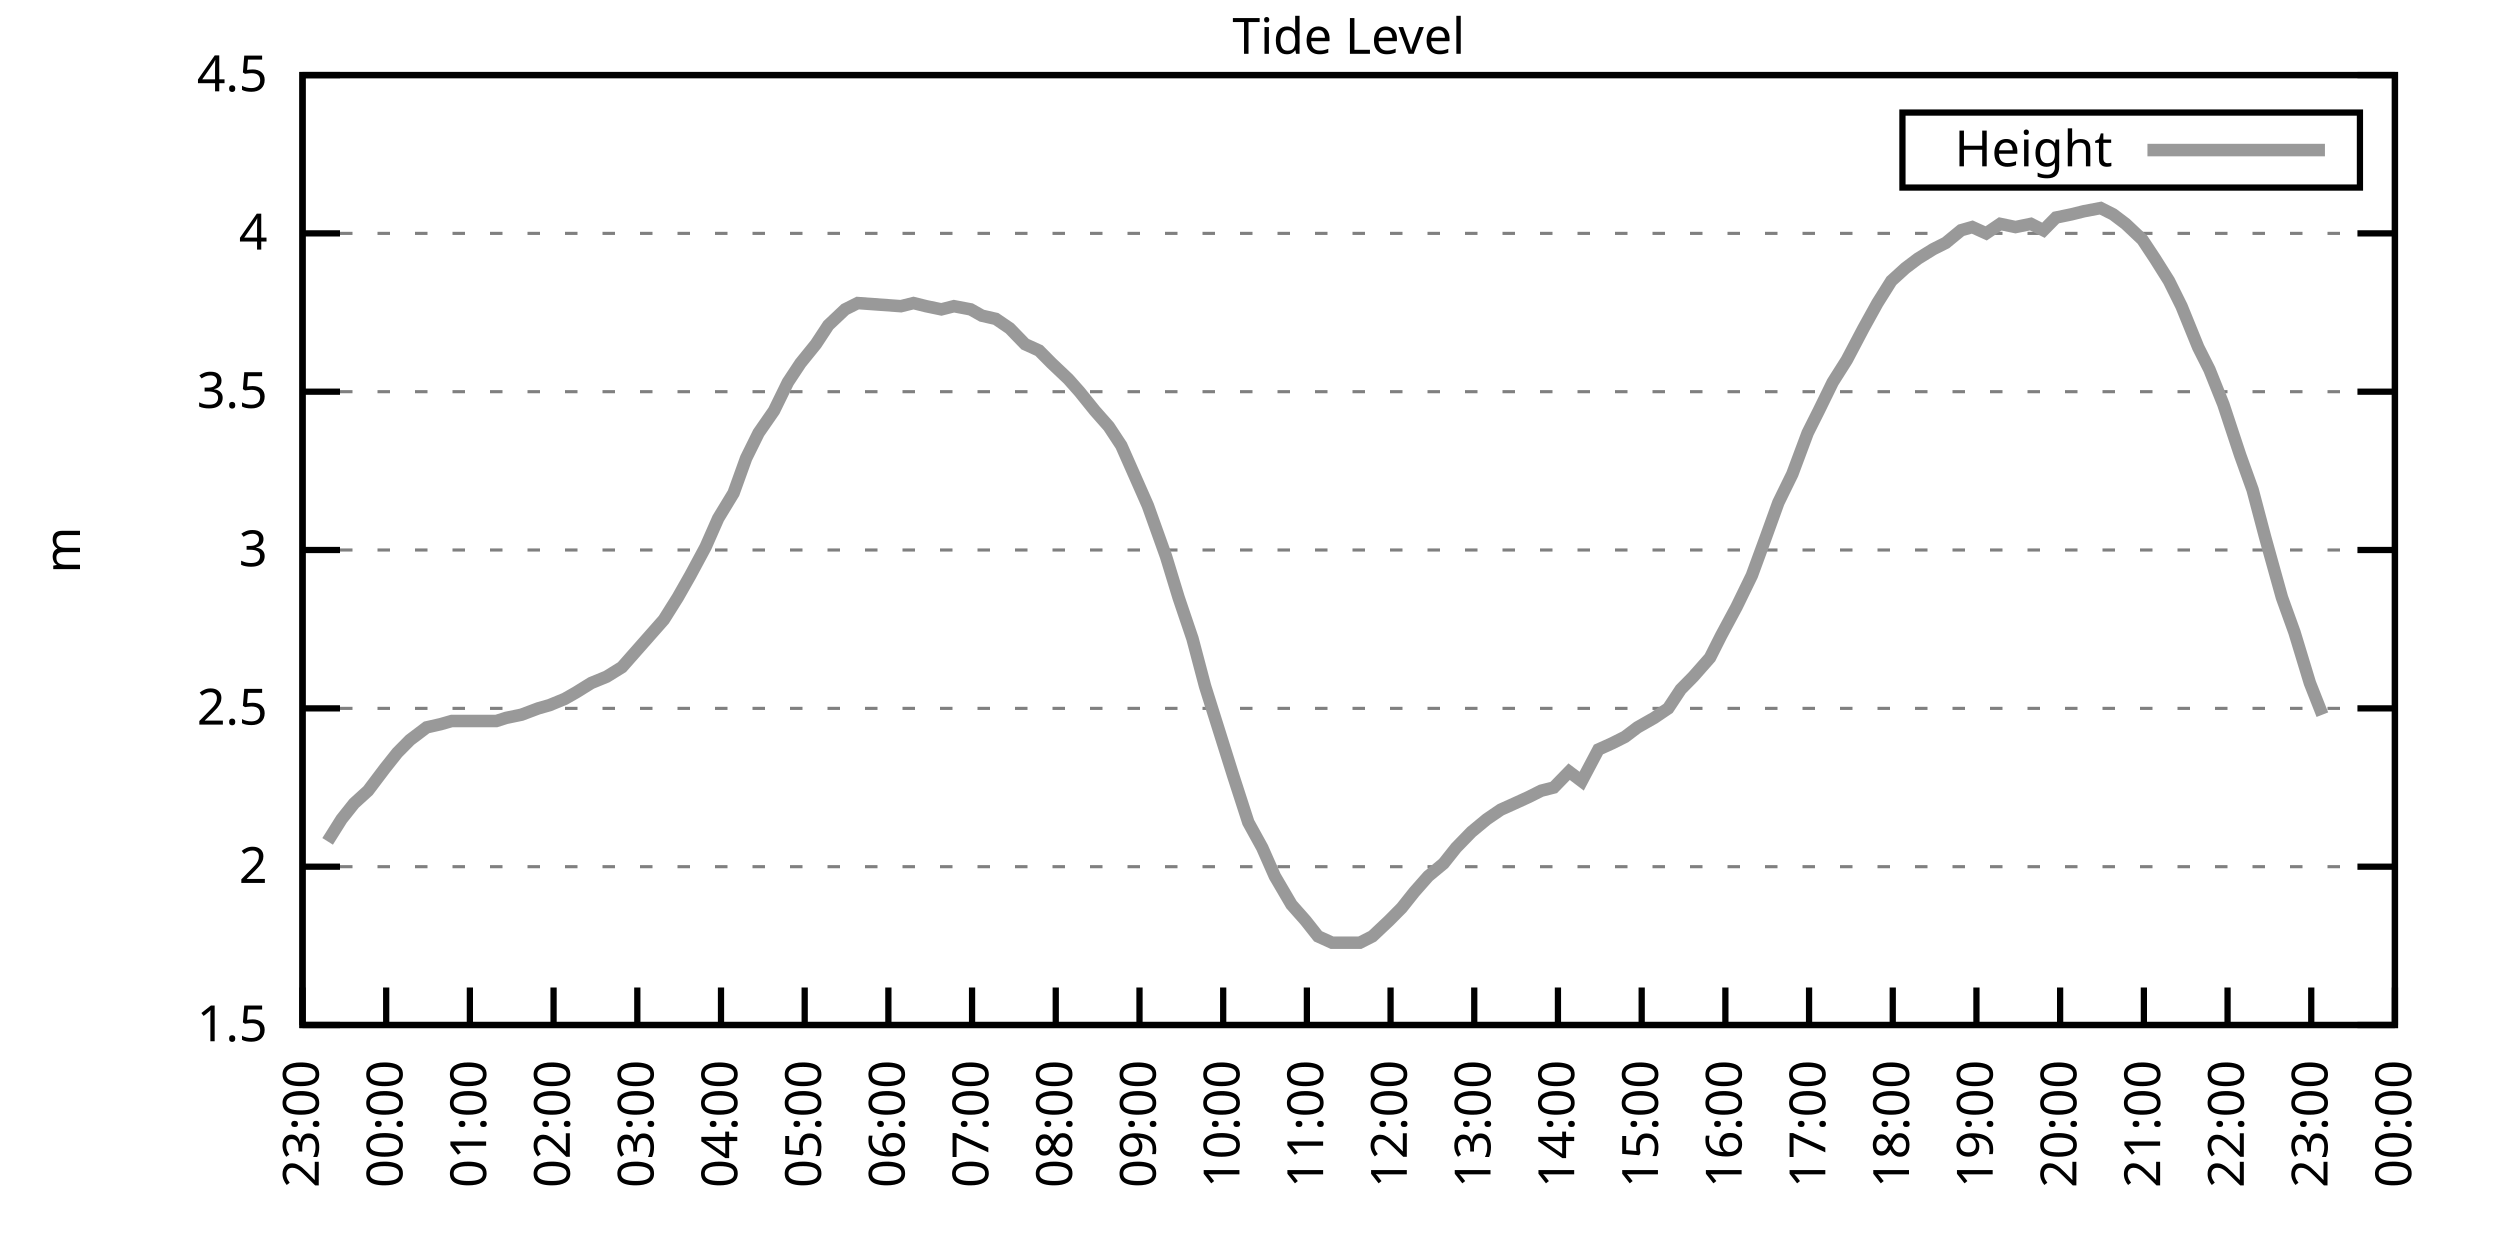
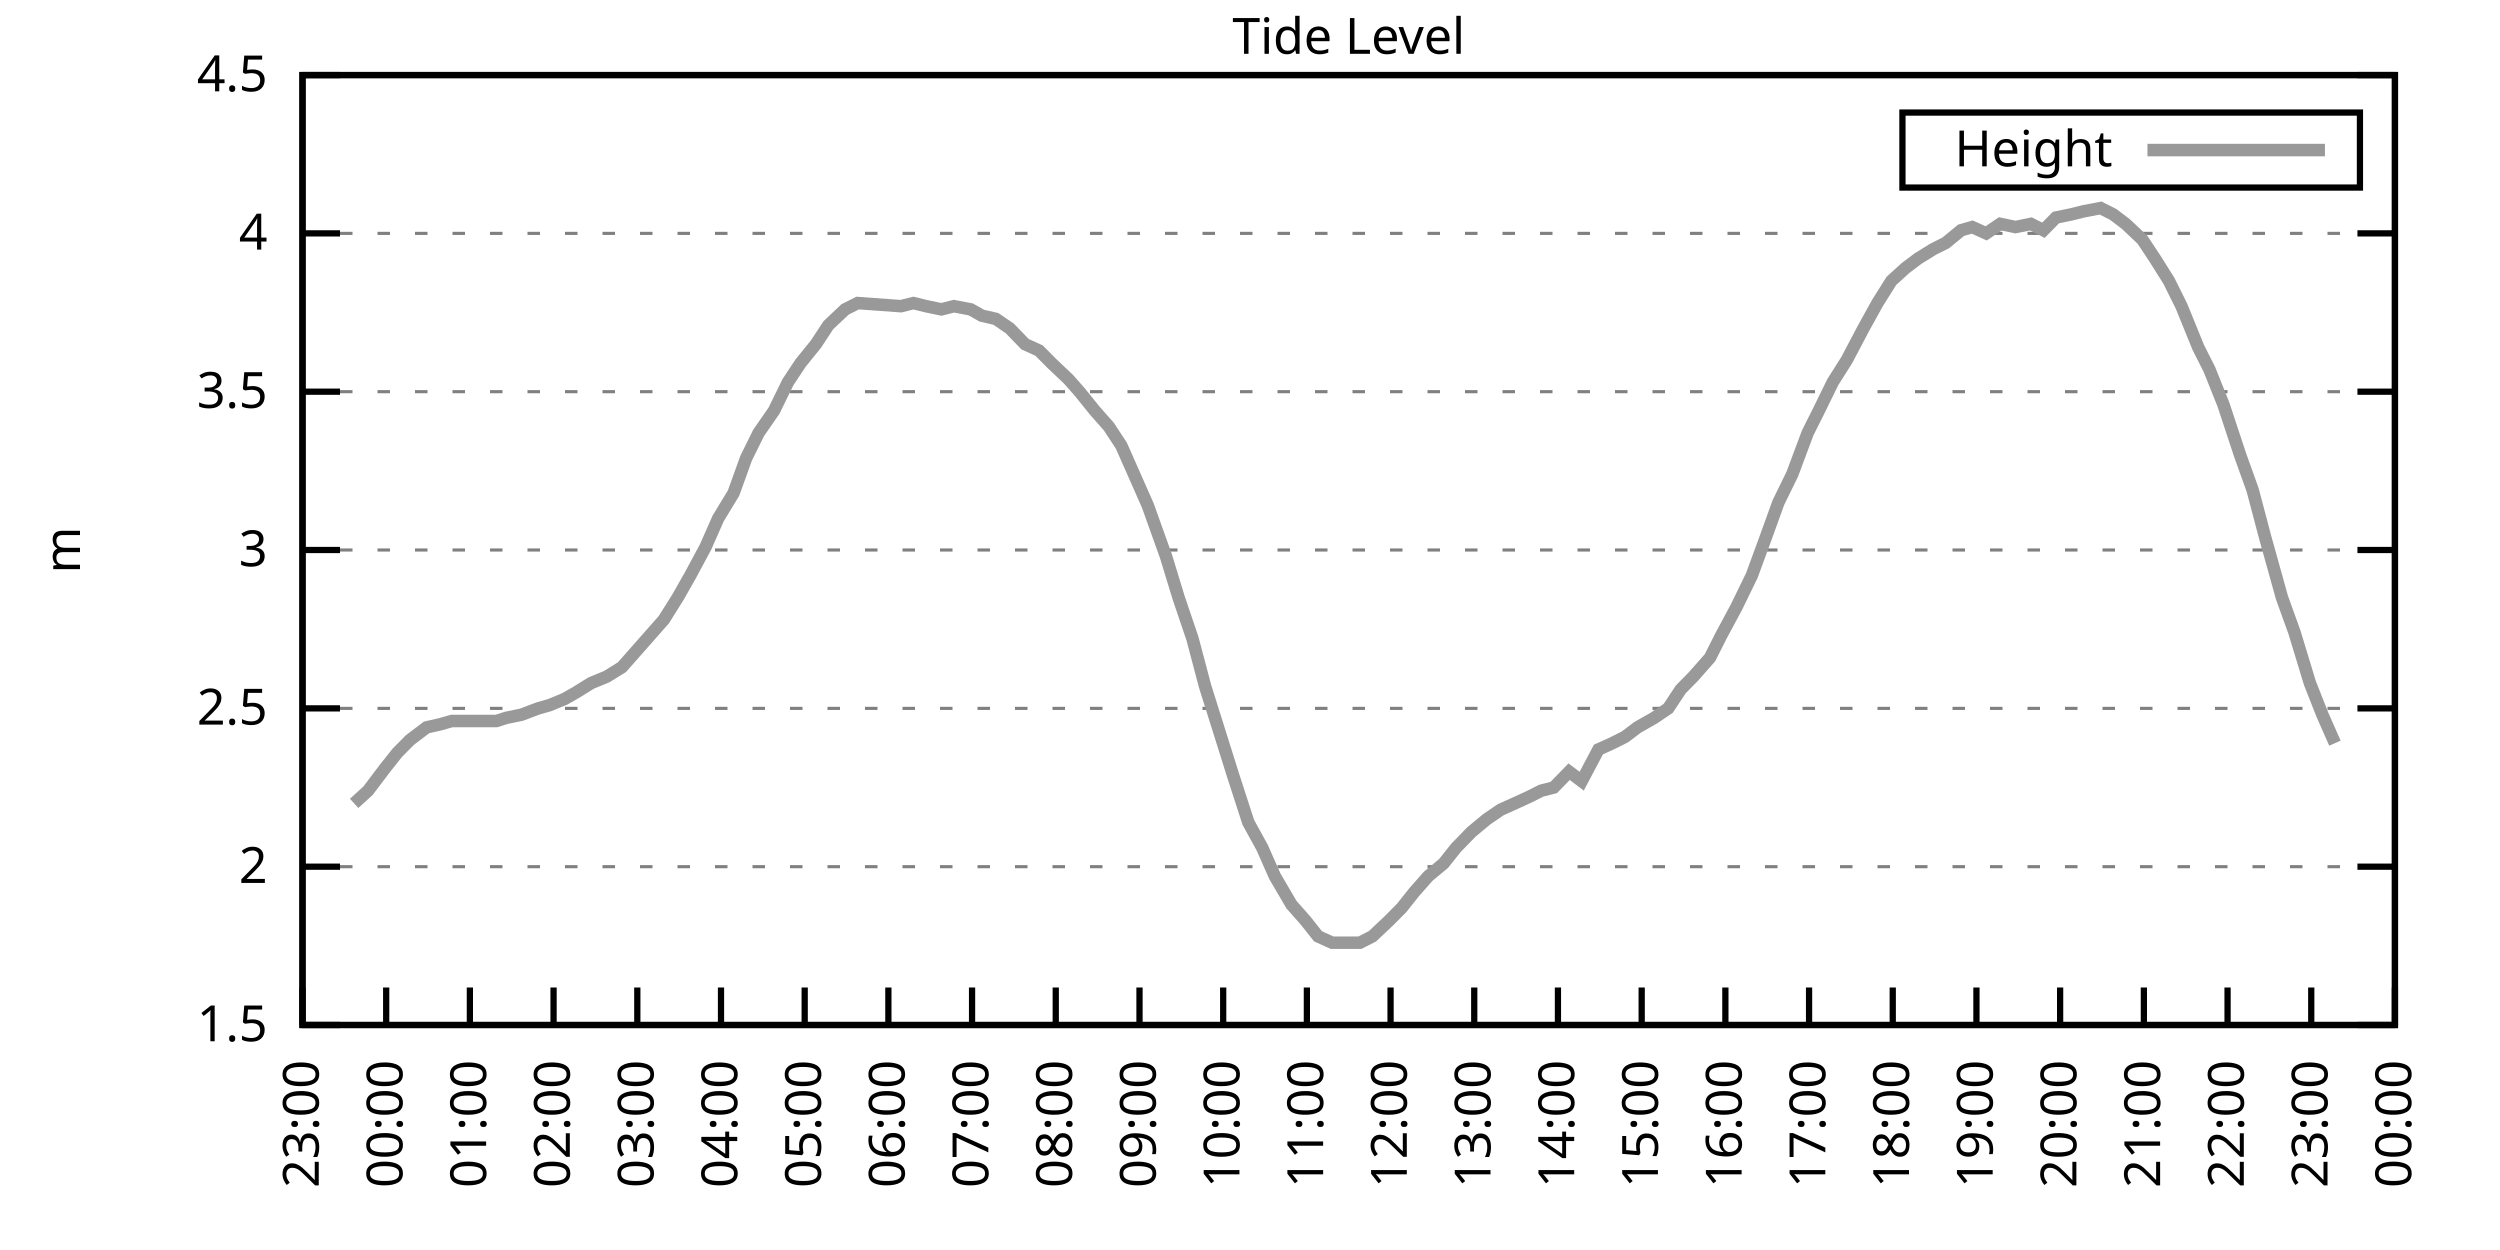
<svg xmlns="http://www.w3.org/2000/svg" xmlns:xlink="http://www.w3.org/1999/xlink" width="400" height="200" viewBox="0 0 400 200">
  <g id="gnuplot_canvas">
    <rect x="0" y="0" width="400" height="200" fill="none" />
    <defs>
      <circle id="gpDot" r="0.5" stroke-width="0.5" stroke="currentColor" />
      <path id="gpPt0" stroke-width="0.333" stroke="currentColor" d="M-1,0 h2 M0,-1 v2" />
      <path id="gpPt1" stroke-width="0.333" stroke="currentColor" d="M-1,-1 L1,1 M1,-1 L-1,1" />
      <path id="gpPt2" stroke-width="0.333" stroke="currentColor" d="M-1,0 L1,0 M0,-1 L0,1 M-1,-1 L1,1 M-1,1 L1,-1" />
      <rect id="gpPt3" stroke-width="0.333" stroke="currentColor" x="-1" y="-1" width="2" height="2" />
      <rect id="gpPt4" stroke-width="0.333" stroke="currentColor" fill="currentColor" x="-1" y="-1" width="2" height="2" />
      <circle id="gpPt5" stroke-width="0.333" stroke="currentColor" cx="0" cy="0" r="1" />
      <use xlink:href="#gpPt5" id="gpPt6" fill="currentColor" stroke="none" />
      <path id="gpPt7" stroke-width="0.333" stroke="currentColor" d="M0,-1.33 L-1.33,0.67 L1.33,0.67 z" />
      <use xlink:href="#gpPt7" id="gpPt8" fill="currentColor" stroke="none" />
      <use xlink:href="#gpPt7" id="gpPt9" stroke="currentColor" transform="rotate(180)" />
      <use xlink:href="#gpPt9" id="gpPt10" fill="currentColor" stroke="none" />
      <use xlink:href="#gpPt3" id="gpPt11" stroke="currentColor" transform="rotate(45)" />
      <use xlink:href="#gpPt11" id="gpPt12" fill="currentColor" stroke="none" />
      <path id="gpPt13" stroke-width="0.333" stroke="currentColor" d="M0,1.330 L1.265,0.411 L0.782,-1.067 L-0.782,-1.076 L-1.265,0.411 z" />
      <use xlink:href="#gpPt13" id="gpPt14" fill="currentColor" stroke="none" />
      <filter id="textbox" filterUnits="objectBoundingBox" x="0" y="0" height="1" width="1">
        <feFlood flood-color="white" flood-opacity="1" result="bgnd" />
        <feComposite in="SourceGraphic" in2="bgnd" operator="atop" />
      </filter>
      <filter id="greybox" filterUnits="objectBoundingBox" x="0" y="0" height="1" width="1">
        <feFlood flood-color="lightgrey" flood-opacity="1" result="grey" />
        <feComposite in="SourceGraphic" in2="grey" operator="atop" />
      </filter>
    </defs>
    <g fill="none" color="white" stroke="currentColor" stroke-width="1.00" stroke-linecap="butt" stroke-linejoin="miter">
</g>
    <g fill="none" color="black" stroke="currentColor" stroke-width="1.00" stroke-linecap="butt" stroke-linejoin="miter">
      <g stroke="none" shape-rendering="crispEdges">
        <polygon fill="rgb(255, 255, 255)" points="48.40,164.00 383.18,164.00 383.18,12.02 48.40,12.02 " />
      </g>
    </g>
    <g fill="none" color="black" stroke="currentColor" stroke-width="1.00" stroke-linecap="butt" stroke-linejoin="miter">
</g>
    <g fill="none" color="black" stroke="black" stroke-width="0.50" stroke-linecap="butt" stroke-linejoin="miter">
</g>
    <g fill="none" color="gray" stroke="currentColor" stroke-width="0.50" stroke-linecap="butt" stroke-linejoin="miter">
      <path stroke="gray" stroke-dasharray="2,4" class="gridline" d="M48.40,164.00 L383.19,164.00  " />
    </g>
    <g fill="none" color="gray" stroke="gray" stroke-width="1.00" stroke-linecap="butt" stroke-linejoin="miter">
</g>
    <g fill="none" color="black" stroke="currentColor" stroke-width="1.00" stroke-linecap="butt" stroke-linejoin="miter">
      <path stroke="black" d="M48.40,164.00 L54.40,164.00 M383.19,164.00 L377.19,164.00  " />
      <g transform="translate(42.80,166.60)" stroke="none" fill="black" font-family="Sans" font-size="8.00" text-anchor="end">
        <text>
          <tspan font-family="Sans"> 1.5</tspan>
        </text>
      </g>
    </g>
    <g fill="none" color="black" stroke="currentColor" stroke-width="1.00" stroke-linecap="butt" stroke-linejoin="miter">
</g>
    <g fill="none" color="black" stroke="black" stroke-width="0.50" stroke-linecap="butt" stroke-linejoin="miter">
</g>
    <g fill="none" color="gray" stroke="currentColor" stroke-width="0.50" stroke-linecap="butt" stroke-linejoin="miter">
      <path stroke="gray" stroke-dasharray="2,4" class="gridline" d="M48.40,138.67 L383.19,138.67  " />
    </g>
    <g fill="none" color="gray" stroke="gray" stroke-width="1.00" stroke-linecap="butt" stroke-linejoin="miter">
</g>
    <g fill="none" color="black" stroke="currentColor" stroke-width="1.00" stroke-linecap="butt" stroke-linejoin="miter">
      <path stroke="black" d="M48.40,138.67 L54.40,138.67 M383.19,138.67 L377.19,138.67  " />
      <g transform="translate(42.80,141.27)" stroke="none" fill="black" font-family="Sans" font-size="8.00" text-anchor="end">
        <text>
          <tspan font-family="Sans"> 2</tspan>
        </text>
      </g>
    </g>
    <g fill="none" color="black" stroke="currentColor" stroke-width="1.00" stroke-linecap="butt" stroke-linejoin="miter">
</g>
    <g fill="none" color="black" stroke="black" stroke-width="0.50" stroke-linecap="butt" stroke-linejoin="miter">
</g>
    <g fill="none" color="gray" stroke="currentColor" stroke-width="0.50" stroke-linecap="butt" stroke-linejoin="miter">
      <path stroke="gray" stroke-dasharray="2,4" class="gridline" d="M48.40,113.34 L383.19,113.34  " />
    </g>
    <g fill="none" color="gray" stroke="gray" stroke-width="1.00" stroke-linecap="butt" stroke-linejoin="miter">
</g>
    <g fill="none" color="black" stroke="currentColor" stroke-width="1.00" stroke-linecap="butt" stroke-linejoin="miter">
      <path stroke="black" d="M48.40,113.34 L54.40,113.34 M383.19,113.34 L377.19,113.34  " />
      <g transform="translate(42.80,115.94)" stroke="none" fill="black" font-family="Sans" font-size="8.00" text-anchor="end">
        <text>
          <tspan font-family="Sans"> 2.5</tspan>
        </text>
      </g>
    </g>
    <g fill="none" color="black" stroke="currentColor" stroke-width="1.00" stroke-linecap="butt" stroke-linejoin="miter">
</g>
    <g fill="none" color="black" stroke="black" stroke-width="0.50" stroke-linecap="butt" stroke-linejoin="miter">
</g>
    <g fill="none" color="gray" stroke="currentColor" stroke-width="0.50" stroke-linecap="butt" stroke-linejoin="miter">
      <path stroke="gray" stroke-dasharray="2,4" class="gridline" d="M48.40,88.00 L383.19,88.00  " />
    </g>
    <g fill="none" color="gray" stroke="gray" stroke-width="1.00" stroke-linecap="butt" stroke-linejoin="miter">
</g>
    <g fill="none" color="black" stroke="currentColor" stroke-width="1.00" stroke-linecap="butt" stroke-linejoin="miter">
      <path stroke="black" d="M48.40,88.00 L54.40,88.00 M383.19,88.00 L377.19,88.00  " />
      <g transform="translate(42.80,90.60)" stroke="none" fill="black" font-family="Sans" font-size="8.00" text-anchor="end">
        <text>
          <tspan font-family="Sans"> 3</tspan>
        </text>
      </g>
    </g>
    <g fill="none" color="black" stroke="currentColor" stroke-width="1.00" stroke-linecap="butt" stroke-linejoin="miter">
</g>
    <g fill="none" color="black" stroke="black" stroke-width="0.50" stroke-linecap="butt" stroke-linejoin="miter">
</g>
    <g fill="none" color="gray" stroke="currentColor" stroke-width="0.50" stroke-linecap="butt" stroke-linejoin="miter">
      <path stroke="gray" stroke-dasharray="2,4" class="gridline" d="M48.40,62.67 L383.19,62.67  " />
    </g>
    <g fill="none" color="gray" stroke="gray" stroke-width="1.00" stroke-linecap="butt" stroke-linejoin="miter">
</g>
    <g fill="none" color="black" stroke="currentColor" stroke-width="1.00" stroke-linecap="butt" stroke-linejoin="miter">
      <path stroke="black" d="M48.40,62.67 L54.40,62.67 M383.19,62.67 L377.19,62.67  " />
      <g transform="translate(42.80,65.27)" stroke="none" fill="black" font-family="Sans" font-size="8.00" text-anchor="end">
        <text>
          <tspan font-family="Sans"> 3.5</tspan>
        </text>
      </g>
    </g>
    <g fill="none" color="black" stroke="currentColor" stroke-width="1.00" stroke-linecap="butt" stroke-linejoin="miter">
</g>
    <g fill="none" color="black" stroke="black" stroke-width="0.50" stroke-linecap="butt" stroke-linejoin="miter">
</g>
    <g fill="none" color="gray" stroke="currentColor" stroke-width="0.50" stroke-linecap="butt" stroke-linejoin="miter">
      <path stroke="gray" stroke-dasharray="2,4" class="gridline" d="M48.40,37.34 L383.19,37.34  " />
    </g>
    <g fill="none" color="gray" stroke="gray" stroke-width="1.00" stroke-linecap="butt" stroke-linejoin="miter">
</g>
    <g fill="none" color="black" stroke="currentColor" stroke-width="1.00" stroke-linecap="butt" stroke-linejoin="miter">
      <path stroke="black" d="M48.40,37.34 L54.40,37.34 M383.19,37.34 L377.19,37.34  " />
      <g transform="translate(42.80,39.94)" stroke="none" fill="black" font-family="Sans" font-size="8.00" text-anchor="end">
        <text>
          <tspan font-family="Sans"> 4</tspan>
        </text>
      </g>
    </g>
    <g fill="none" color="black" stroke="currentColor" stroke-width="1.00" stroke-linecap="butt" stroke-linejoin="miter">
</g>
    <g fill="none" color="black" stroke="black" stroke-width="0.50" stroke-linecap="butt" stroke-linejoin="miter">
</g>
    <g fill="none" color="gray" stroke="currentColor" stroke-width="0.50" stroke-linecap="butt" stroke-linejoin="miter">
      <path stroke="gray" stroke-dasharray="2,4" class="gridline" d="M48.40,12.01 L383.19,12.01  " />
    </g>
    <g fill="none" color="gray" stroke="gray" stroke-width="1.00" stroke-linecap="butt" stroke-linejoin="miter">
</g>
    <g fill="none" color="black" stroke="currentColor" stroke-width="1.00" stroke-linecap="butt" stroke-linejoin="miter">
      <path stroke="black" d="M48.40,12.01 L54.40,12.01 M383.19,12.01 L377.19,12.01  " />
      <g transform="translate(42.80,14.61)" stroke="none" fill="black" font-family="Sans" font-size="8.00" text-anchor="end">
        <text>
          <tspan font-family="Sans"> 4.5</tspan>
        </text>
      </g>
    </g>
    <g fill="none" color="black" stroke="currentColor" stroke-width="1.00" stroke-linecap="butt" stroke-linejoin="miter">
      <path stroke="black" d="M48.40,164.00 L48.40,158.00  " />
      <g transform="translate(51.00,169.60) rotate(270.00)" stroke="none" fill="black" font-family="Sans" font-size="8.00" text-anchor="end">
        <text>
          <tspan font-family="Sans">23:00</tspan>
        </text>
      </g>
    </g>
    <g fill="none" color="black" stroke="currentColor" stroke-width="1.00" stroke-linecap="butt" stroke-linejoin="miter">
      <path stroke="black" d="M61.79,164.00 L61.79,158.00  " />
      <g transform="translate(64.39,169.60) rotate(270.00)" stroke="none" fill="black" font-family="Sans" font-size="8.00" text-anchor="end">
        <text>
          <tspan font-family="Sans">00:00</tspan>
        </text>
      </g>
    </g>
    <g fill="none" color="black" stroke="currentColor" stroke-width="1.00" stroke-linecap="butt" stroke-linejoin="miter">
      <path stroke="black" d="M75.18,164.00 L75.18,158.00  " />
      <g transform="translate(77.78,169.60) rotate(270.00)" stroke="none" fill="black" font-family="Sans" font-size="8.00" text-anchor="end">
        <text>
          <tspan font-family="Sans">01:00</tspan>
        </text>
      </g>
    </g>
    <g fill="none" color="black" stroke="currentColor" stroke-width="1.00" stroke-linecap="butt" stroke-linejoin="miter">
      <path stroke="black" d="M88.57,164.00 L88.57,158.00  " />
      <g transform="translate(91.17,169.60) rotate(270.00)" stroke="none" fill="black" font-family="Sans" font-size="8.00" text-anchor="end">
        <text>
          <tspan font-family="Sans">02:00</tspan>
        </text>
      </g>
    </g>
    <g fill="none" color="black" stroke="currentColor" stroke-width="1.00" stroke-linecap="butt" stroke-linejoin="miter">
      <path stroke="black" d="M101.97,164.00 L101.97,158.00  " />
      <g transform="translate(104.57,169.60) rotate(270.00)" stroke="none" fill="black" font-family="Sans" font-size="8.00" text-anchor="end">
        <text>
          <tspan font-family="Sans">03:00</tspan>
        </text>
      </g>
    </g>
    <g fill="none" color="black" stroke="currentColor" stroke-width="1.00" stroke-linecap="butt" stroke-linejoin="miter">
      <path stroke="black" d="M115.36,164.00 L115.36,158.00  " />
      <g transform="translate(117.96,169.60) rotate(270.00)" stroke="none" fill="black" font-family="Sans" font-size="8.00" text-anchor="end">
        <text>
          <tspan font-family="Sans">04:00</tspan>
        </text>
      </g>
    </g>
    <g fill="none" color="black" stroke="currentColor" stroke-width="1.00" stroke-linecap="butt" stroke-linejoin="miter">
      <path stroke="black" d="M128.75,164.00 L128.75,158.00  " />
      <g transform="translate(131.35,169.60) rotate(270.00)" stroke="none" fill="black" font-family="Sans" font-size="8.00" text-anchor="end">
        <text>
          <tspan font-family="Sans">05:00</tspan>
        </text>
      </g>
    </g>
    <g fill="none" color="black" stroke="currentColor" stroke-width="1.00" stroke-linecap="butt" stroke-linejoin="miter">
      <path stroke="black" d="M142.14,164.00 L142.14,158.00  " />
      <g transform="translate(144.74,169.60) rotate(270.00)" stroke="none" fill="black" font-family="Sans" font-size="8.00" text-anchor="end">
        <text>
          <tspan font-family="Sans">06:00</tspan>
        </text>
      </g>
    </g>
    <g fill="none" color="black" stroke="currentColor" stroke-width="1.00" stroke-linecap="butt" stroke-linejoin="miter">
      <path stroke="black" d="M155.53,164.00 L155.53,158.00  " />
      <g transform="translate(158.13,169.60) rotate(270.00)" stroke="none" fill="black" font-family="Sans" font-size="8.00" text-anchor="end">
        <text>
          <tspan font-family="Sans">07:00</tspan>
        </text>
      </g>
    </g>
    <g fill="none" color="black" stroke="currentColor" stroke-width="1.00" stroke-linecap="butt" stroke-linejoin="miter">
      <path stroke="black" d="M168.92,164.00 L168.92,158.00  " />
      <g transform="translate(171.52,169.60) rotate(270.00)" stroke="none" fill="black" font-family="Sans" font-size="8.00" text-anchor="end">
        <text>
          <tspan font-family="Sans">08:00</tspan>
        </text>
      </g>
    </g>
    <g fill="none" color="black" stroke="currentColor" stroke-width="1.00" stroke-linecap="butt" stroke-linejoin="miter">
      <path stroke="black" d="M182.32,164.00 L182.32,158.00  " />
      <g transform="translate(184.92,169.60) rotate(270.00)" stroke="none" fill="black" font-family="Sans" font-size="8.00" text-anchor="end">
        <text>
          <tspan font-family="Sans">09:00</tspan>
        </text>
      </g>
    </g>
    <g fill="none" color="black" stroke="currentColor" stroke-width="1.00" stroke-linecap="butt" stroke-linejoin="miter">
      <path stroke="black" d="M195.71,164.00 L195.71,158.00  " />
      <g transform="translate(198.31,169.60) rotate(270.00)" stroke="none" fill="black" font-family="Sans" font-size="8.00" text-anchor="end">
        <text>
          <tspan font-family="Sans">10:00</tspan>
        </text>
      </g>
    </g>
    <g fill="none" color="black" stroke="currentColor" stroke-width="1.00" stroke-linecap="butt" stroke-linejoin="miter">
      <path stroke="black" d="M209.10,164.00 L209.10,158.00  " />
      <g transform="translate(211.70,169.60) rotate(270.00)" stroke="none" fill="black" font-family="Sans" font-size="8.00" text-anchor="end">
        <text>
          <tspan font-family="Sans">11:00</tspan>
        </text>
      </g>
    </g>
    <g fill="none" color="black" stroke="currentColor" stroke-width="1.00" stroke-linecap="butt" stroke-linejoin="miter">
      <path stroke="black" d="M222.49,164.00 L222.49,158.00  " />
      <g transform="translate(225.09,169.60) rotate(270.00)" stroke="none" fill="black" font-family="Sans" font-size="8.00" text-anchor="end">
        <text>
          <tspan font-family="Sans">12:00</tspan>
        </text>
      </g>
    </g>
    <g fill="none" color="black" stroke="currentColor" stroke-width="1.00" stroke-linecap="butt" stroke-linejoin="miter">
      <path stroke="black" d="M235.88,164.00 L235.88,158.00  " />
      <g transform="translate(238.48,169.60) rotate(270.00)" stroke="none" fill="black" font-family="Sans" font-size="8.00" text-anchor="end">
        <text>
          <tspan font-family="Sans">13:00</tspan>
        </text>
      </g>
    </g>
    <g fill="none" color="black" stroke="currentColor" stroke-width="1.00" stroke-linecap="butt" stroke-linejoin="miter">
      <path stroke="black" d="M249.27,164.00 L249.27,158.00  " />
      <g transform="translate(251.87,169.60) rotate(270.00)" stroke="none" fill="black" font-family="Sans" font-size="8.00" text-anchor="end">
        <text>
          <tspan font-family="Sans">14:00</tspan>
        </text>
      </g>
    </g>
    <g fill="none" color="black" stroke="currentColor" stroke-width="1.00" stroke-linecap="butt" stroke-linejoin="miter">
      <path stroke="black" d="M262.67,164.00 L262.67,158.00  " />
      <g transform="translate(265.27,169.60) rotate(270.00)" stroke="none" fill="black" font-family="Sans" font-size="8.00" text-anchor="end">
        <text>
          <tspan font-family="Sans">15:00</tspan>
        </text>
      </g>
    </g>
    <g fill="none" color="black" stroke="currentColor" stroke-width="1.00" stroke-linecap="butt" stroke-linejoin="miter">
      <path stroke="black" d="M276.06,164.00 L276.06,158.00  " />
      <g transform="translate(278.66,169.60) rotate(270.00)" stroke="none" fill="black" font-family="Sans" font-size="8.00" text-anchor="end">
        <text>
          <tspan font-family="Sans">16:00</tspan>
        </text>
      </g>
    </g>
    <g fill="none" color="black" stroke="currentColor" stroke-width="1.00" stroke-linecap="butt" stroke-linejoin="miter">
      <path stroke="black" d="M289.45,164.00 L289.45,158.00  " />
      <g transform="translate(292.05,169.60) rotate(270.00)" stroke="none" fill="black" font-family="Sans" font-size="8.00" text-anchor="end">
        <text>
          <tspan font-family="Sans">17:00</tspan>
        </text>
      </g>
    </g>
    <g fill="none" color="black" stroke="currentColor" stroke-width="1.00" stroke-linecap="butt" stroke-linejoin="miter">
      <path stroke="black" d="M302.84,164.00 L302.84,158.00  " />
      <g transform="translate(305.44,169.60) rotate(270.00)" stroke="none" fill="black" font-family="Sans" font-size="8.00" text-anchor="end">
        <text>
          <tspan font-family="Sans">18:00</tspan>
        </text>
      </g>
    </g>
    <g fill="none" color="black" stroke="currentColor" stroke-width="1.00" stroke-linecap="butt" stroke-linejoin="miter">
      <path stroke="black" d="M316.23,164.00 L316.23,158.00  " />
      <g transform="translate(318.83,169.60) rotate(270.00)" stroke="none" fill="black" font-family="Sans" font-size="8.00" text-anchor="end">
        <text>
          <tspan font-family="Sans">19:00</tspan>
        </text>
      </g>
    </g>
    <g fill="none" color="black" stroke="currentColor" stroke-width="1.00" stroke-linecap="butt" stroke-linejoin="miter">
      <path stroke="black" d="M329.62,164.00 L329.62,158.00  " />
      <g transform="translate(332.22,169.60) rotate(270.00)" stroke="none" fill="black" font-family="Sans" font-size="8.00" text-anchor="end">
        <text>
          <tspan font-family="Sans">20:00</tspan>
        </text>
      </g>
    </g>
    <g fill="none" color="black" stroke="currentColor" stroke-width="1.00" stroke-linecap="butt" stroke-linejoin="miter">
      <path stroke="black" d="M343.02,164.00 L343.02,158.00  " />
      <g transform="translate(345.62,169.60) rotate(270.00)" stroke="none" fill="black" font-family="Sans" font-size="8.00" text-anchor="end">
        <text>
          <tspan font-family="Sans">21:00</tspan>
        </text>
      </g>
    </g>
    <g fill="none" color="black" stroke="currentColor" stroke-width="1.00" stroke-linecap="butt" stroke-linejoin="miter">
      <path stroke="black" d="M356.41,164.00 L356.41,158.00  " />
      <g transform="translate(359.01,169.60) rotate(270.00)" stroke="none" fill="black" font-family="Sans" font-size="8.00" text-anchor="end">
        <text>
          <tspan font-family="Sans">22:00</tspan>
        </text>
      </g>
    </g>
    <g fill="none" color="black" stroke="currentColor" stroke-width="1.00" stroke-linecap="butt" stroke-linejoin="miter">
      <path stroke="black" d="M369.80,164.00 L369.80,158.00  " />
      <g transform="translate(372.40,169.60) rotate(270.00)" stroke="none" fill="black" font-family="Sans" font-size="8.00" text-anchor="end">
        <text>
          <tspan font-family="Sans">23:00</tspan>
        </text>
      </g>
    </g>
    <g fill="none" color="black" stroke="currentColor" stroke-width="1.00" stroke-linecap="butt" stroke-linejoin="miter">
      <path stroke="black" d="M383.19,164.00 L383.19,158.00  " />
      <g transform="translate(385.79,169.60) rotate(270.00)" stroke="none" fill="black" font-family="Sans" font-size="8.00" text-anchor="end">
        <text>
          <tspan font-family="Sans">00:00</tspan>
        </text>
      </g>
    </g>
    <g fill="none" color="black" stroke="currentColor" stroke-width="1.00" stroke-linecap="butt" stroke-linejoin="miter">
</g>
    <g fill="none" color="black" stroke="currentColor" stroke-width="1.00" stroke-linecap="butt" stroke-linejoin="miter">
      <path stroke="black" d="M48.40,12.01 L48.40,164.00 L383.19,164.00 L383.19,12.01 L48.40,12.01 Z  " />
    </g>
    <g fill="none" color="black" stroke="currentColor" stroke-width="1.00" stroke-linecap="butt" stroke-linejoin="miter">
</g>
    <g fill="none" color="black" stroke="currentColor" stroke-width="1.00" stroke-linecap="butt" stroke-linejoin="miter">
      <path stroke="black" d="M304.39,30.01 L304.39,18.01 L377.59,18.01 L377.59,30.01 L304.39,30.01 Z  " />
    </g>
    <g id="Tide_level_plot_1">
      <g fill="none" color="white" stroke="black" stroke-width="2.00" stroke-linecap="butt" stroke-linejoin="miter">
</g>
      <g fill="none" color="black" stroke="currentColor" stroke-width="2.00" stroke-linecap="butt" stroke-linejoin="miter">
        <g transform="translate(337.99,26.61)" stroke="none" fill="black" font-family="Sans" font-size="8.00" text-anchor="end">
          <text>
            <tspan font-family="Sans">Height</tspan>
          </text>
        </g>
      </g>
      <g fill="none" color="black" stroke="currentColor" stroke-width="2.00" stroke-linecap="butt" stroke-linejoin="miter">
-         <path stroke="rgb(153, 153, 153)" d="M343.59,24.01 L371.99,24.01 M52.42,134.62 L54.65,131.07 L56.66,128.54 L58.89,126.51 L61.57,122.96 L63.58,120.43   L65.59,118.40 L68.26,116.38 L70.50,115.87 L72.28,115.36 L74.96,115.36 L77.19,115.36 L79.42,115.36 L80.99,114.86   L83.44,114.35 L86.12,113.34 L87.91,112.83 L90.36,111.82 L92.15,110.80 L94.60,109.28 L97.06,108.27 L99.51,106.75   L101.74,104.22 L103.98,101.68 L106.21,99.15 L108.44,95.60 L110.45,92.06 L112.90,87.50 L114.91,82.94 L117.37,78.89   L119.38,73.31 L121.38,69.26 L123.84,65.71 L126.07,61.15 L128.08,58.11 L130.54,55.07 L132.54,52.03 L135.22,49.50   L137.23,48.49 L144.15,48.99 L146.16,48.49 L148.17,48.99 L150.62,49.50 L152.63,48.99 L155.31,49.50 L157.10,50.51   L159.33,51.02 L161.56,52.54 L164.01,55.07 L166.25,56.09 L168.25,58.11 L170.93,60.65 L172.72,62.67 L175.17,65.71   L177.41,68.25 L179.41,71.29 L181.65,76.35 L183.66,80.91 L186.56,89.02 L188.57,95.60 L190.80,102.19 L192.81,109.79   L195.04,116.88 L197.27,123.98 L199.73,131.58 L201.96,135.63 L203.97,140.19 L206.64,144.75 L208.88,147.28 L210.88,149.81   L213.12,150.83 L215.13,150.83 L217.58,150.83 L219.59,149.81 L222.27,147.28 L224.28,145.25 L226.29,142.72 L228.52,140.19   L230.97,138.16 L232.98,135.63 L235.44,133.10 L237.89,131.07 L240.12,129.55 L242.36,128.54 L244.59,127.52 L246.60,126.51   L248.60,126.00 L251.06,123.47 L253.07,124.99 L255.75,119.92 L257.98,118.91 L259.99,117.90 L262.00,116.38 L264.67,114.86   L266.91,113.34 L268.92,110.30 L270.92,108.27 L273.60,105.23 L275.39,101.68 L277.84,97.12 L280.30,92.06 L282.53,85.98   L284.54,80.41 L286.77,75.85 L289.23,69.26 L291.01,65.71 L293.24,61.15 L295.48,57.61 L298.15,52.54 L300.39,48.49   L302.62,44.94 L304.85,42.91 L306.86,41.39 L309.31,39.87 L311.32,38.86 L313.78,36.84 L315.56,36.33 L317.79,37.34   L320.03,35.82 L322.48,36.33 L324.94,35.82 L326.95,36.84 L328.95,34.81 L331.41,34.30 L333.42,33.80 L336.10,33.29   L338.10,34.30 L340.11,35.82 L342.79,38.35 L344.80,41.39 L347.03,44.94 L349.04,48.99 L351.72,55.58 L353.51,59.13   L355.74,64.70 L358.42,72.81 L360.42,78.38 L362.43,85.98 L365.11,95.60 L367.12,101.18 L369.58,109.28 L371.58,114.35    " />
+         <path stroke="rgb(153, 153, 153)" d="M343.59,24.01 L371.99,24.01 M56.66,128.54 L58.89,126.51 L61.57,122.96 L63.58,120.43 L65.59,118.40 L68.26,116.38   L70.50,115.87 L72.28,115.36 L74.96,115.36 L77.19,115.36 L79.42,115.36 L80.99,114.86 L83.44,114.35 L86.12,113.34   L87.91,112.83 L90.36,111.82 L92.15,110.80 L94.60,109.28 L97.06,108.27 L99.51,106.75 L101.74,104.22 L103.98,101.68   L106.21,99.15 L108.44,95.60 L110.45,92.06 L112.90,87.50 L114.91,82.94 L117.37,78.89 L119.38,73.31 L121.38,69.26   L123.84,65.71 L126.07,61.15 L128.08,58.11 L130.54,55.07 L132.54,52.03 L135.22,49.50 L137.23,48.49 L144.15,48.99   L146.16,48.49 L148.17,48.99 L150.62,49.50 L152.63,48.99 L155.31,49.50 L157.10,50.51 L159.33,51.02 L161.56,52.54   L164.01,55.07 L166.25,56.09 L168.25,58.11 L170.93,60.65 L172.72,62.67 L175.17,65.71 L177.41,68.25 L179.41,71.29   L181.65,76.35 L183.66,80.91 L186.56,89.02 L188.57,95.60 L190.80,102.19 L192.81,109.79 L195.04,116.88 L197.27,123.98   L199.73,131.58 L201.96,135.63 L203.97,140.19 L206.64,144.75 L208.88,147.28 L210.88,149.81 L213.12,150.83 L215.13,150.83   L217.58,150.83 L219.59,149.81 L222.27,147.28 L224.28,145.25 L226.29,142.72 L228.52,140.19 L230.97,138.16 L232.98,135.63   L235.44,133.10 L237.89,131.07 L240.12,129.55 L242.36,128.54 L244.59,127.52 L246.60,126.51 L248.60,126.00 L251.06,123.47   L253.07,124.99 L255.75,119.92 L257.98,118.91 L259.99,117.90 L262.00,116.38 L264.67,114.86 L266.91,113.34 L268.92,110.30   L270.92,108.27 L273.60,105.23 L275.39,101.68 L277.84,97.12 L280.30,92.06 L282.53,85.98 L284.54,80.41 L286.77,75.85   L289.23,69.26 L291.01,65.71 L293.24,61.15 L295.48,57.61 L298.15,52.54 L300.39,48.49 L302.62,44.94 L304.85,42.91   L306.86,41.39 L309.31,39.87 L311.32,38.86 L313.78,36.84 L315.56,36.33 L317.79,37.34 L320.03,35.82 L322.48,36.33   L324.94,35.82 L326.95,36.84 L328.95,34.81 L331.41,34.30 L333.42,33.80 L336.10,33.29 L338.10,34.30 L340.11,35.82   L342.79,38.35 L344.80,41.39 L347.03,44.94 L349.04,48.99 L351.72,55.58 L353.51,59.13 L355.74,64.70 L358.42,72.81   L360.42,78.38 L362.43,85.98 L365.11,95.60 L367.12,101.18 L369.58,109.28 L371.58,114.35 L373.59,118.91  " />
      </g>
    </g>
    <g fill="none" color="black" stroke="currentColor" stroke-width="2.00" stroke-linecap="butt" stroke-linejoin="miter">
</g>
    <g fill="none" color="black" stroke="black" stroke-width="1.00" stroke-linecap="butt" stroke-linejoin="miter">
</g>
    <g fill="none" color="black" stroke="currentColor" stroke-width="1.00" stroke-linecap="butt" stroke-linejoin="miter">
      <path stroke="black" d="M48.40,12.01 L48.40,164.00 L383.19,164.00 L383.19,12.01 L48.40,12.01 Z  " />
      <g transform="translate(12.80,88.01) rotate(270.00)" stroke="none" fill="black" font-family="Sans" font-size="8.00" text-anchor="middle">
        <text>
          <tspan font-family="Sans">m</tspan>
        </text>
      </g>
    </g>
    <g fill="none" color="black" stroke="currentColor" stroke-width="1.00" stroke-linecap="butt" stroke-linejoin="miter">
</g>
    <g fill="none" color="black" stroke="currentColor" stroke-width="1.00" stroke-linecap="butt" stroke-linejoin="miter">
      <g transform="translate(215.79,8.61)" stroke="none" fill="black" font-family="Sans" font-size="8.00" text-anchor="middle">
        <text>
          <tspan font-family="Sans">Tide Level</tspan>
        </text>
      </g>
    </g>
    <g fill="none" color="black" stroke="currentColor" stroke-width="1.00" stroke-linecap="butt" stroke-linejoin="miter">
</g>
  </g>
</svg>
